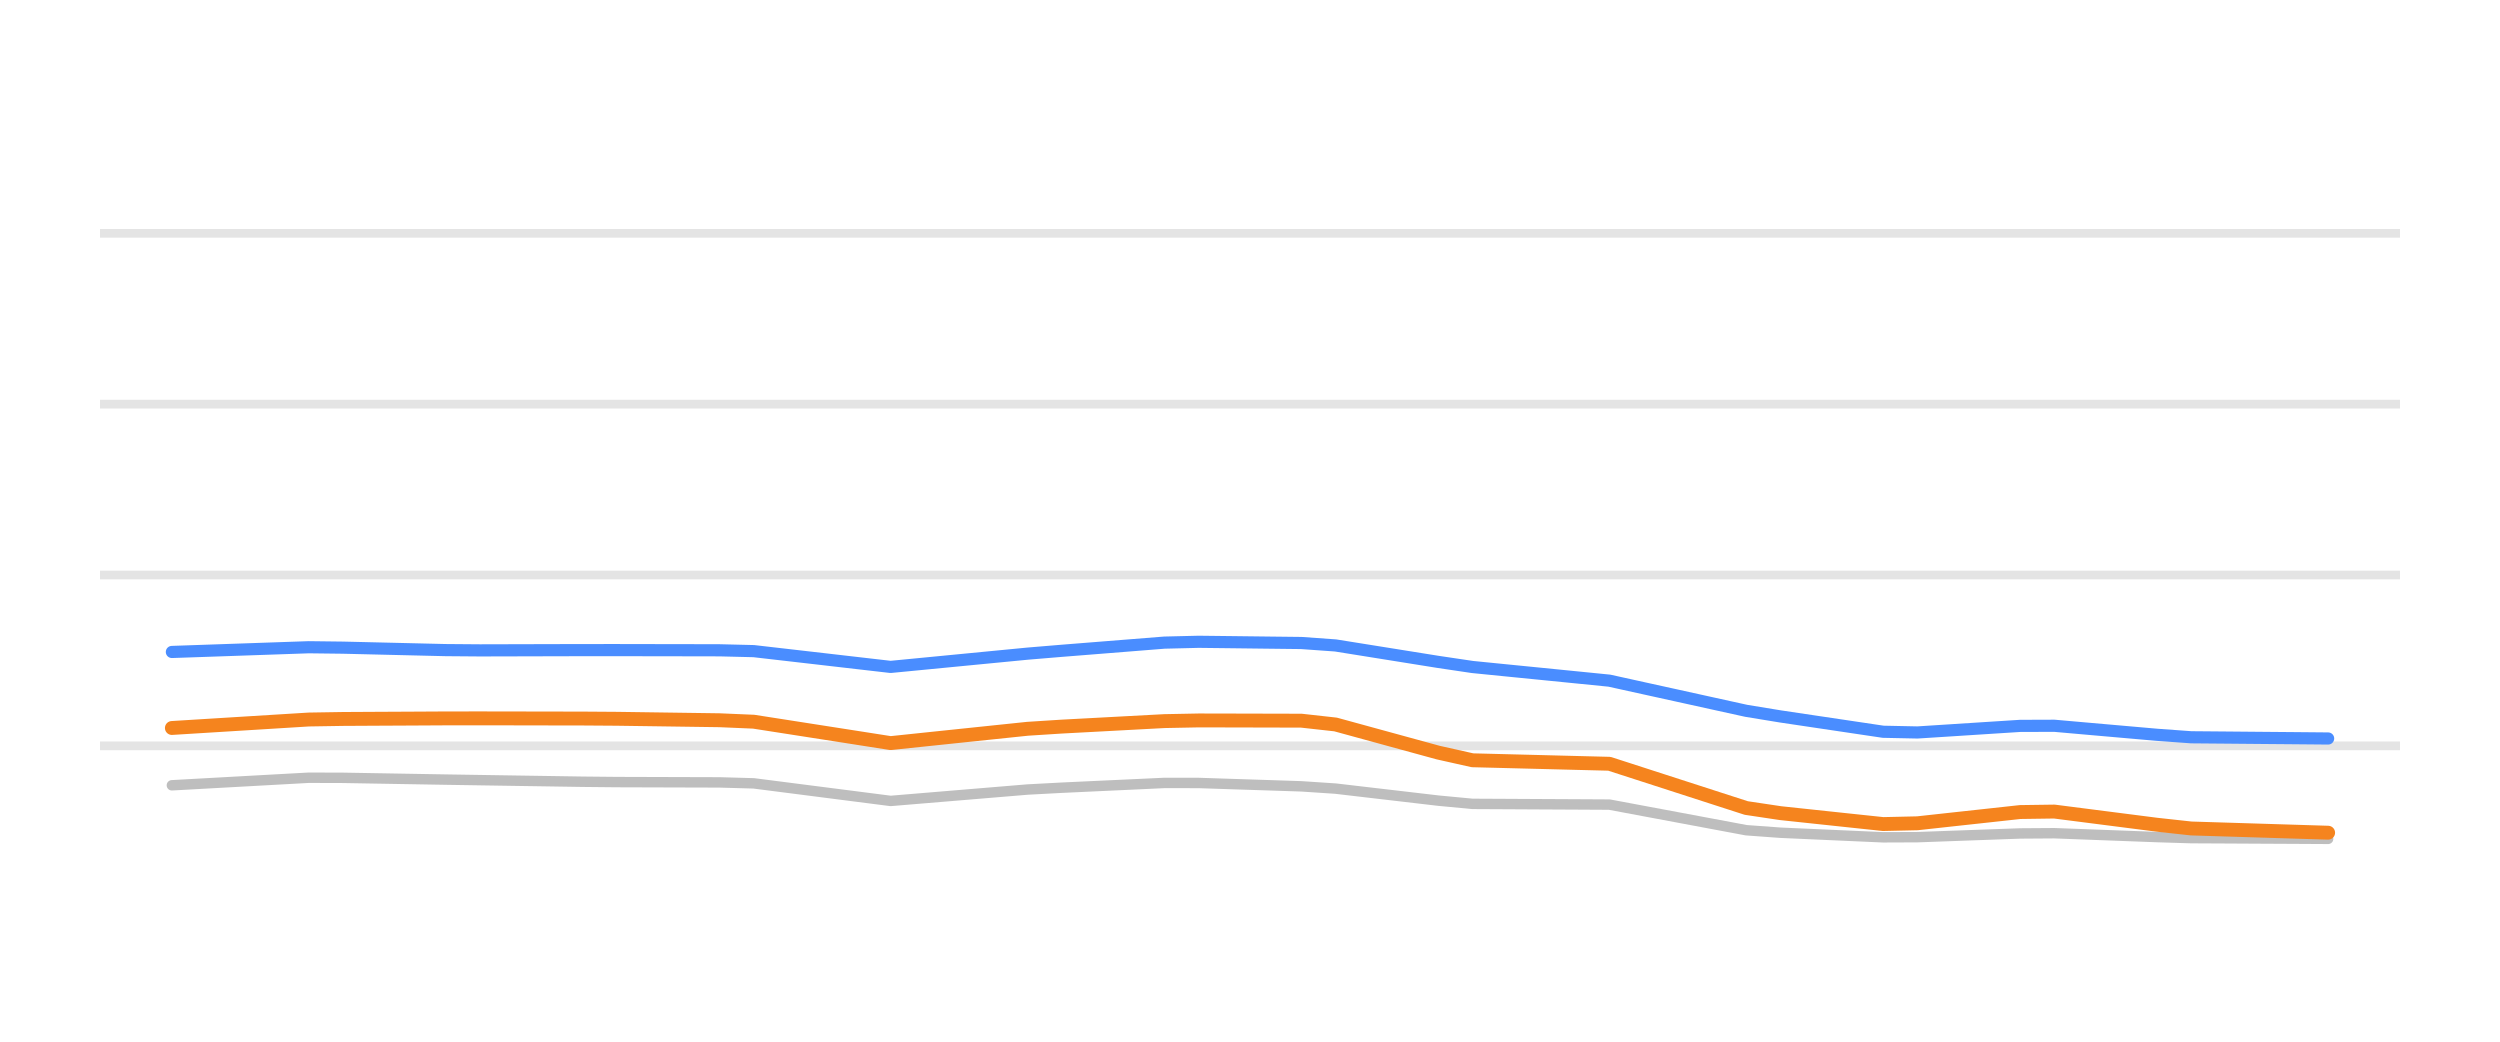
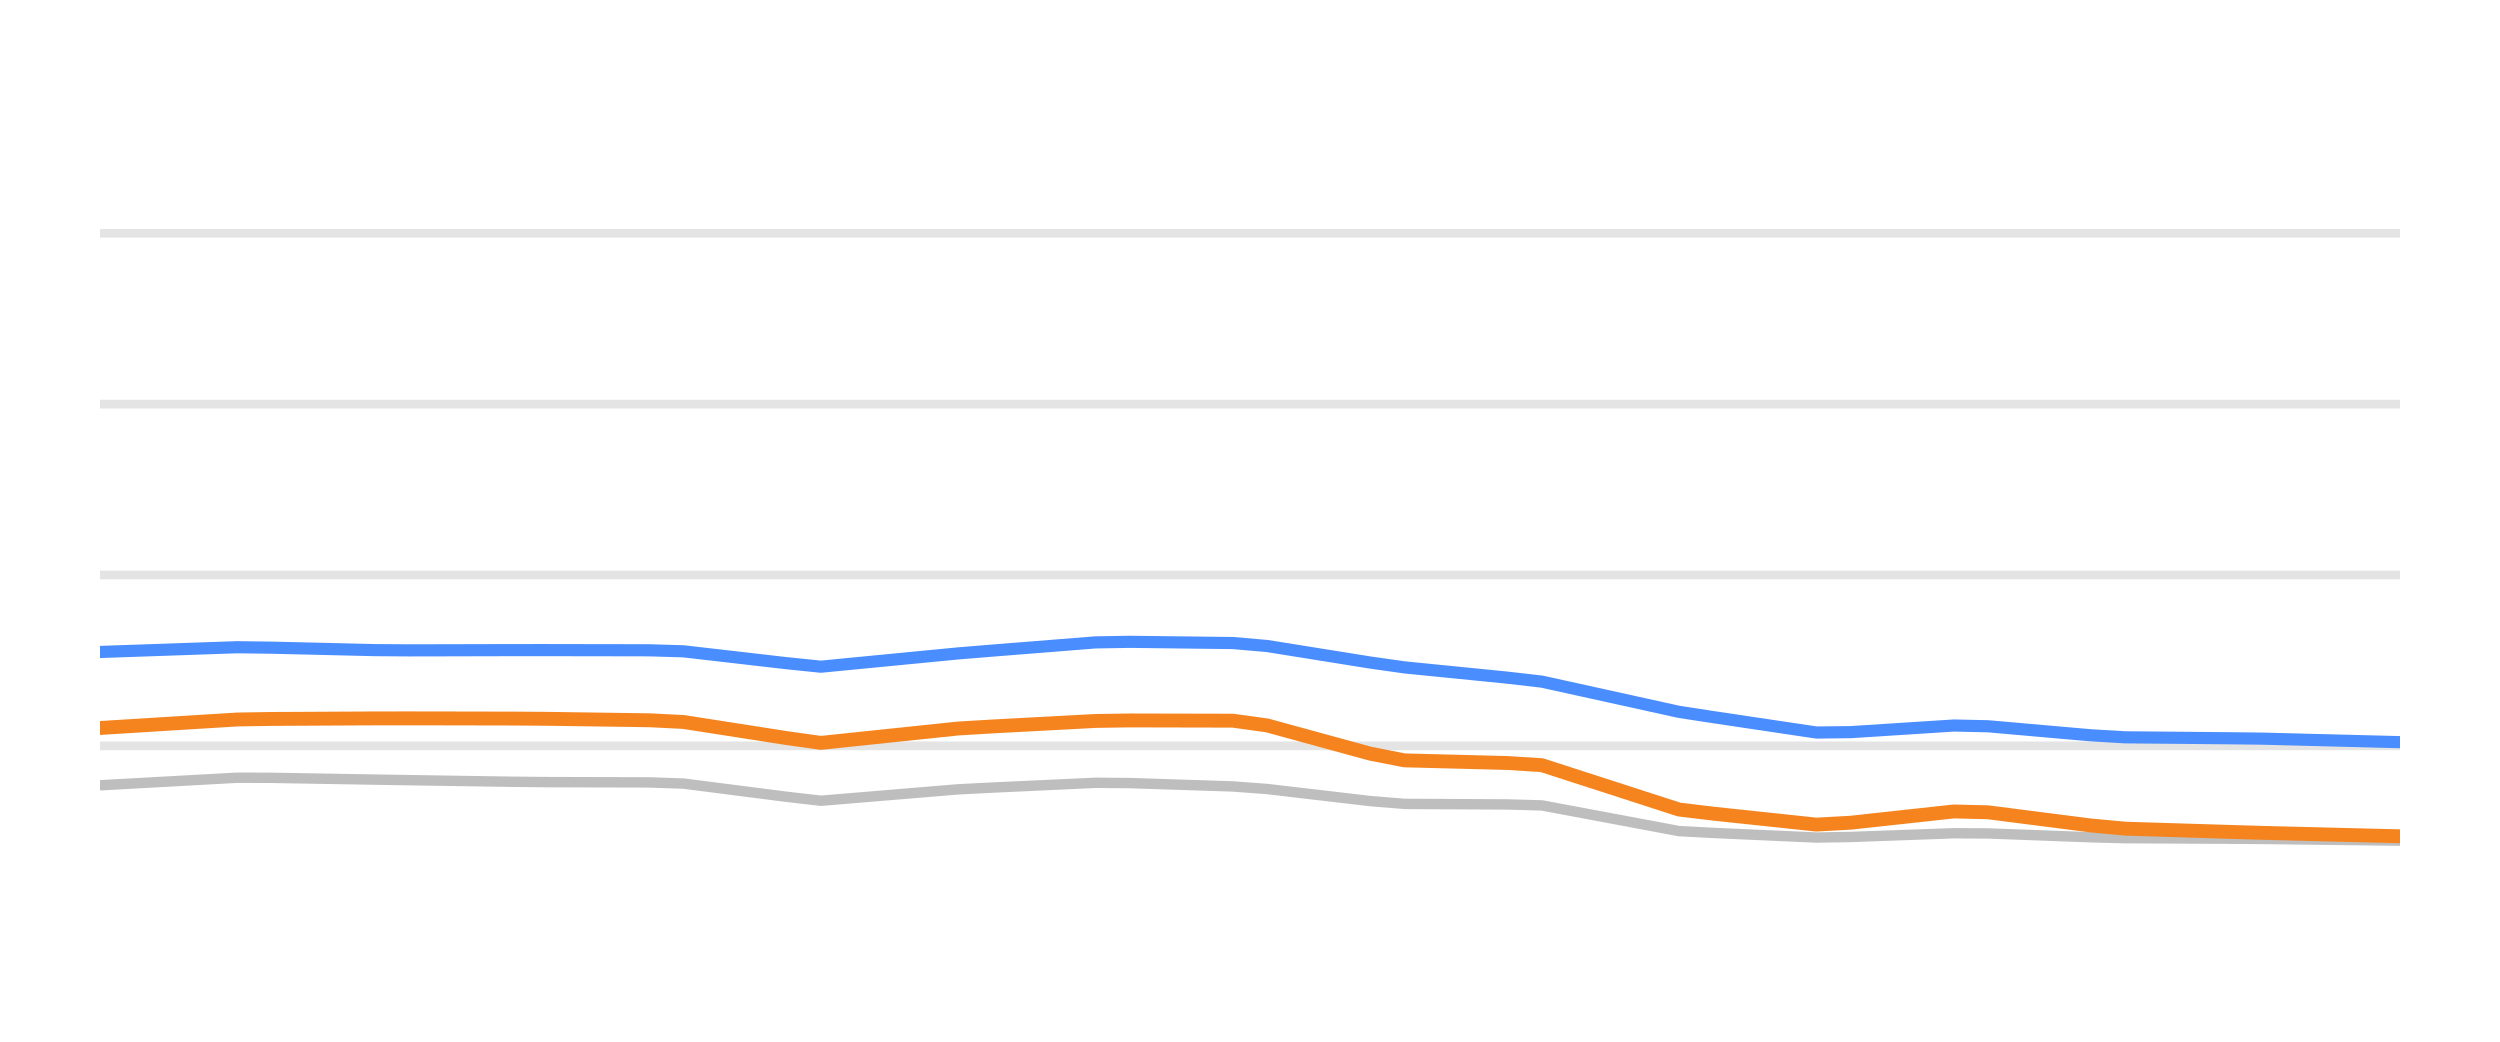
<svg xmlns="http://www.w3.org/2000/svg" width="144pt" height="60pt" viewBox="0 0 144 60" version="1.1">
  <defs>
    <style type="text/css">*{stroke-linejoin: round; stroke-linecap: butt}</style>
  </defs>
  <g id="figure_1">
    <g id="patch_1">
      <path d="M 0 60  L 144 60  L 144 0  L 0 0  L 0 60  z " style="fill: none; opacity: 0" />
    </g>
    <g id="axes_1">
      <g id="patch_2">
        <path d="M 5.76 52.8  L 138.24 52.8  L 138.24 3.6  L 5.76 3.6  L 5.76 52.8  z " style="fill: none" />
      </g>
      <g id="matplotlib.axis_1" />
      <g id="matplotlib.axis_2" />
      <g id="line2d_1">
-         <path d="M 5.76 42.96  L 138.24 42.96  " clip-path="url(#pe032496804)" style="fill: none; stroke: #b2b2b2; stroke-opacity: 0.35; stroke-width: 0.5; stroke-linecap: square" />
+         <path d="M 5.76 42.96  L 138.24 42.96  " clip-path="url(#pf4770f5469)" style="fill: none; stroke: #b2b2b2; stroke-opacity: 0.35; stroke-width: 0.5; stroke-linecap: square" />
      </g>
      <g id="line2d_2">
-         <path d="M 5.76 33.12  L 138.24 33.12  " clip-path="url(#pe032496804)" style="fill: none; stroke: #b2b2b2; stroke-opacity: 0.35; stroke-width: 0.5; stroke-linecap: square" />
+         <path d="M 5.76 33.12  L 138.24 33.12  " clip-path="url(#pf4770f5469)" style="fill: none; stroke: #b2b2b2; stroke-opacity: 0.35; stroke-width: 0.5; stroke-linecap: square" />
      </g>
      <g id="line2d_3">
-         <path d="M 5.76 23.28  L 138.24 23.28  " clip-path="url(#pe032496804)" style="fill: none; stroke: #b2b2b2; stroke-opacity: 0.35; stroke-width: 0.5; stroke-linecap: square" />
+         <path d="M 5.76 23.28  L 138.24 23.28  " clip-path="url(#pf4770f5469)" style="fill: none; stroke: #b2b2b2; stroke-opacity: 0.35; stroke-width: 0.5; stroke-linecap: square" />
      </g>
      <g id="line2d_4">
-         <path d="M 5.76 13.44  L 138.24 13.44  " clip-path="url(#pe032496804)" style="fill: none; stroke: #b2b2b2; stroke-opacity: 0.35; stroke-width: 0.5; stroke-linecap: square" />
+         <path d="M 5.76 13.44  L 138.24 13.44  " clip-path="url(#pf4770f5469)" style="fill: none; stroke: #b2b2b2; stroke-opacity: 0.35; stroke-width: 0.5; stroke-linecap: square" />
      </g>
      <g id="line2d_5">
-         <path d="M 9.9 45.233  L 11.871 45.124  L 13.843 45.015  L 15.814 44.906  L 17.786 44.797  L 19.757 44.803  L 21.729 44.837  L 23.7 44.871  L 25.671 44.905  L 27.643 44.936  L 29.614 44.967  L 31.586 44.997  L 33.557 45.028  L 35.529 45.048  L 37.5 45.054  L 39.471 45.06  L 41.443 45.066  L 43.414 45.121  L 45.386 45.374  L 47.357 45.627  L 49.329 45.88  L 51.3 46.133  L 53.271 45.969  L 55.243 45.805  L 57.214 45.641  L 59.186 45.477  L 61.157 45.372  L 63.129 45.28  L 65.1 45.189  L 67.071 45.097  L 69.043 45.099  L 71.014 45.164  L 72.986 45.228  L 74.957 45.293  L 76.929 45.424  L 78.9 45.655  L 80.871 45.885  L 82.843 46.116  L 84.814 46.303  L 86.786 46.313  L 88.757 46.324  L 90.729 46.334  L 92.7 46.345  L 94.671 46.714  L 96.643 47.083  L 98.614 47.452  L 100.586 47.821  L 102.557 47.965  L 104.529 48.053  L 106.5 48.141  L 108.471 48.229  L 110.443 48.221  L 112.414 48.149  L 114.386 48.078  L 116.357 48.007  L 118.329 47.993  L 120.3 48.067  L 122.271 48.141  L 124.243 48.215  L 126.214 48.276  L 128.186 48.286  L 130.157 48.297  L 132.129 48.307  L 134.1 48.318  " clip-path="url(#pe032496804)" style="fill: none; stroke: #bebebe; stroke-width: 0.6; stroke-linecap: round" />
+         <path d="M 5.76 45.233  L 7.737 45.124  L 9.715 45.015  L 11.692 44.905  L 13.669 44.796  L 15.647 44.803  L 17.624 44.837  L 19.601 44.871  L 21.579 44.905  L 23.556 44.937  L 25.533 44.968  L 27.51 44.998  L 29.488 45.029  L 31.465 45.049  L 33.442 45.055  L 35.42 45.06  L 37.397 45.066  L 39.374 45.134  L 41.352 45.388  L 43.329 45.642  L 45.306 45.895  L 47.284 46.123  L 49.261 45.959  L 51.238 45.794  L 53.216 45.63  L 55.193 45.465  L 57.17 45.364  L 59.147 45.273  L 61.125 45.181  L 63.102 45.089  L 65.079 45.105  L 67.057 45.17  L 69.034 45.235  L 71.011 45.299  L 72.989 45.447  L 74.966 45.679  L 76.943 45.91  L 78.921 46.142  L 80.898 46.304  L 82.875 46.315  L 84.853 46.325  L 86.83 46.336  L 88.807 46.391  L 90.784 46.761  L 92.762 47.131  L 94.739 47.502  L 96.716 47.872  L 98.694 47.977  L 100.671 48.065  L 102.648 48.154  L 104.626 48.242  L 106.603 48.21  L 108.58 48.138  L 110.558 48.067  L 112.535 47.995  L 114.512 48.005  L 116.49 48.079  L 118.467 48.153  L 120.444 48.227  L 122.421 48.278  L 124.399 48.288  L 126.376 48.299  L 128.353 48.309  L 130.331 48.323  L 132.308 48.347  L 134.285 48.372  L 136.263 48.397  L 138.24 48.421  " clip-path="url(#pf4770f5469)" style="fill: none; stroke: #bebebe; stroke-width: 0.6; stroke-linecap: round" />
      </g>
      <g id="line2d_6">
-         <path d="M 9.9 37.553  L 11.871 37.485  L 13.843 37.417  L 15.814 37.349  L 17.786 37.281  L 19.757 37.305  L 21.729 37.352  L 23.7 37.399  L 25.671 37.446  L 27.643 37.462  L 29.614 37.457  L 31.586 37.452  L 33.557 37.447  L 35.529 37.446  L 37.5 37.45  L 39.471 37.453  L 41.443 37.457  L 43.414 37.505  L 45.386 37.732  L 47.357 37.959  L 49.329 38.187  L 51.3 38.414  L 53.271 38.223  L 55.243 38.032  L 57.214 37.841  L 59.186 37.65  L 61.157 37.486  L 63.129 37.329  L 65.1 37.172  L 67.071 37.015  L 69.043 36.967  L 71.014 36.99  L 72.986 37.014  L 74.957 37.037  L 76.929 37.178  L 78.9 37.494  L 80.871 37.81  L 82.843 38.126  L 84.814 38.419  L 86.786 38.616  L 88.757 38.812  L 90.729 39.009  L 92.7 39.206  L 94.671 39.641  L 96.643 40.075  L 98.614 40.51  L 100.586 40.944  L 102.557 41.267  L 104.529 41.561  L 106.5 41.855  L 108.471 42.149  L 110.443 42.19  L 112.414 42.064  L 114.386 41.937  L 116.357 41.811  L 118.329 41.804  L 120.3 41.978  L 122.271 42.151  L 124.243 42.324  L 126.214 42.467  L 128.186 42.484  L 130.157 42.502  L 132.129 42.519  L 134.1 42.537  " clip-path="url(#pe032496804)" style="fill: none; stroke: #4a8dff; stroke-width: 0.7; stroke-linecap: round" />
+         <path d="M 5.76 37.553  L 7.737 37.485  L 9.715 37.417  L 11.692 37.348  L 13.669 37.28  L 15.647 37.306  L 17.624 37.353  L 19.601 37.4  L 21.579 37.447  L 23.556 37.461  L 25.533 37.457  L 27.51 37.452  L 29.488 37.447  L 31.465 37.446  L 33.442 37.45  L 35.42 37.453  L 37.397 37.457  L 39.374 37.516  L 41.352 37.744  L 43.329 37.972  L 45.306 38.2  L 47.284 38.402  L 49.261 38.21  L 51.238 38.019  L 53.216 37.827  L 55.193 37.636  L 57.17 37.474  L 59.147 37.317  L 61.125 37.159  L 63.102 37.002  L 65.079 36.969  L 67.057 36.992  L 69.034 37.016  L 71.011 37.039  L 72.989 37.21  L 74.966 37.527  L 76.943 37.844  L 78.921 38.161  L 80.898 38.441  L 82.875 38.639  L 84.853 38.836  L 86.83 39.033  L 88.807 39.261  L 90.784 39.696  L 92.762 40.132  L 94.739 40.568  L 96.716 41.004  L 98.694 41.308  L 100.671 41.603  L 102.648 41.898  L 104.626 42.193  L 106.603 42.171  L 108.58 42.044  L 110.558 41.917  L 112.535 41.79  L 114.512 41.833  L 116.49 42.007  L 118.467 42.181  L 120.444 42.354  L 122.421 42.47  L 124.399 42.487  L 126.376 42.505  L 128.353 42.523  L 130.331 42.546  L 132.308 42.597  L 134.285 42.647  L 136.263 42.698  L 138.24 42.748  " clip-path="url(#pf4770f5469)" style="fill: none; stroke: #4a8dff; stroke-width: 0.7; stroke-linecap: round" />
      </g>
      <g id="line2d_7">
-         <path d="M 9.9 41.932  L 11.871 41.81  L 13.843 41.688  L 15.814 41.566  L 17.786 41.444  L 19.757 41.412  L 21.729 41.401  L 23.7 41.391  L 25.671 41.38  L 27.643 41.378  L 29.614 41.381  L 31.586 41.385  L 33.557 41.388  L 35.529 41.402  L 37.5 41.43  L 39.471 41.458  L 41.443 41.486  L 43.414 41.57  L 45.386 41.878  L 47.357 42.186  L 49.329 42.494  L 51.3 42.803  L 53.271 42.596  L 55.243 42.39  L 57.214 42.184  L 59.186 41.978  L 61.157 41.852  L 63.129 41.747  L 65.1 41.641  L 67.071 41.536  L 69.043 41.497  L 71.014 41.501  L 72.986 41.506  L 74.957 41.511  L 76.929 41.73  L 78.9 42.27  L 80.871 42.81  L 82.843 43.35  L 84.814 43.792  L 86.786 43.842  L 88.757 43.892  L 90.729 43.943  L 92.7 43.993  L 94.671 44.63  L 96.643 45.268  L 98.614 45.905  L 100.586 46.542  L 102.557 46.837  L 104.529 47.047  L 106.5 47.257  L 108.471 47.466  L 110.443 47.421  L 112.414 47.205  L 114.386 46.99  L 116.357 46.774  L 118.329 46.746  L 120.3 46.999  L 122.271 47.252  L 124.243 47.505  L 126.214 47.72  L 128.186 47.781  L 130.157 47.842  L 132.129 47.903  L 134.1 47.964  " clip-path="url(#pe032496804)" style="fill: none; stroke: #f5841e; stroke-width: 0.8; stroke-linecap: round" />
+         <path d="M 5.76 41.932  L 7.737 41.81  L 9.715 41.687  L 11.692 41.565  L 13.669 41.443  L 15.647 41.411  L 17.624 41.401  L 19.601 41.39  L 21.579 41.38  L 23.556 41.378  L 25.533 41.381  L 27.51 41.385  L 29.488 41.389  L 31.465 41.403  L 33.442 41.431  L 35.42 41.459  L 37.397 41.487  L 39.374 41.586  L 41.352 41.895  L 43.329 42.204  L 45.306 42.513  L 47.284 42.79  L 49.261 42.583  L 51.238 42.376  L 53.216 42.169  L 55.193 41.962  L 57.17 41.844  L 59.147 41.738  L 61.125 41.633  L 63.102 41.527  L 65.079 41.497  L 67.057 41.502  L 69.034 41.506  L 71.011 41.511  L 72.989 41.784  L 74.966 42.326  L 76.943 42.868  L 78.921 43.409  L 80.898 43.797  L 82.875 43.848  L 84.853 43.898  L 86.83 43.949  L 88.807 44.073  L 90.784 44.712  L 92.762 45.351  L 94.739 45.991  L 96.716 46.63  L 98.694 46.867  L 100.671 47.077  L 102.648 47.287  L 104.626 47.498  L 106.603 47.388  L 108.58 47.172  L 110.558 46.956  L 112.535 46.74  L 114.512 46.788  L 116.49 47.042  L 118.467 47.295  L 120.444 47.549  L 122.421 47.731  L 124.399 47.792  L 126.376 47.853  L 128.353 47.914  L 130.331 47.973  L 132.308 48.022  L 134.285 48.072  L 136.263 48.121  L 138.24 48.17  " clip-path="url(#pf4770f5469)" style="fill: none; stroke: #f5841e; stroke-width: 0.8; stroke-linecap: round" />
      </g>
    </g>
  </g>
  <defs>
-     <clipPath id="pe032496804">
+     <clipPath id="pf4770f5469">
      <rect x="5.76" y="3.6" width="132.48" height="49.2" />
    </clipPath>
  </defs>
</svg>
